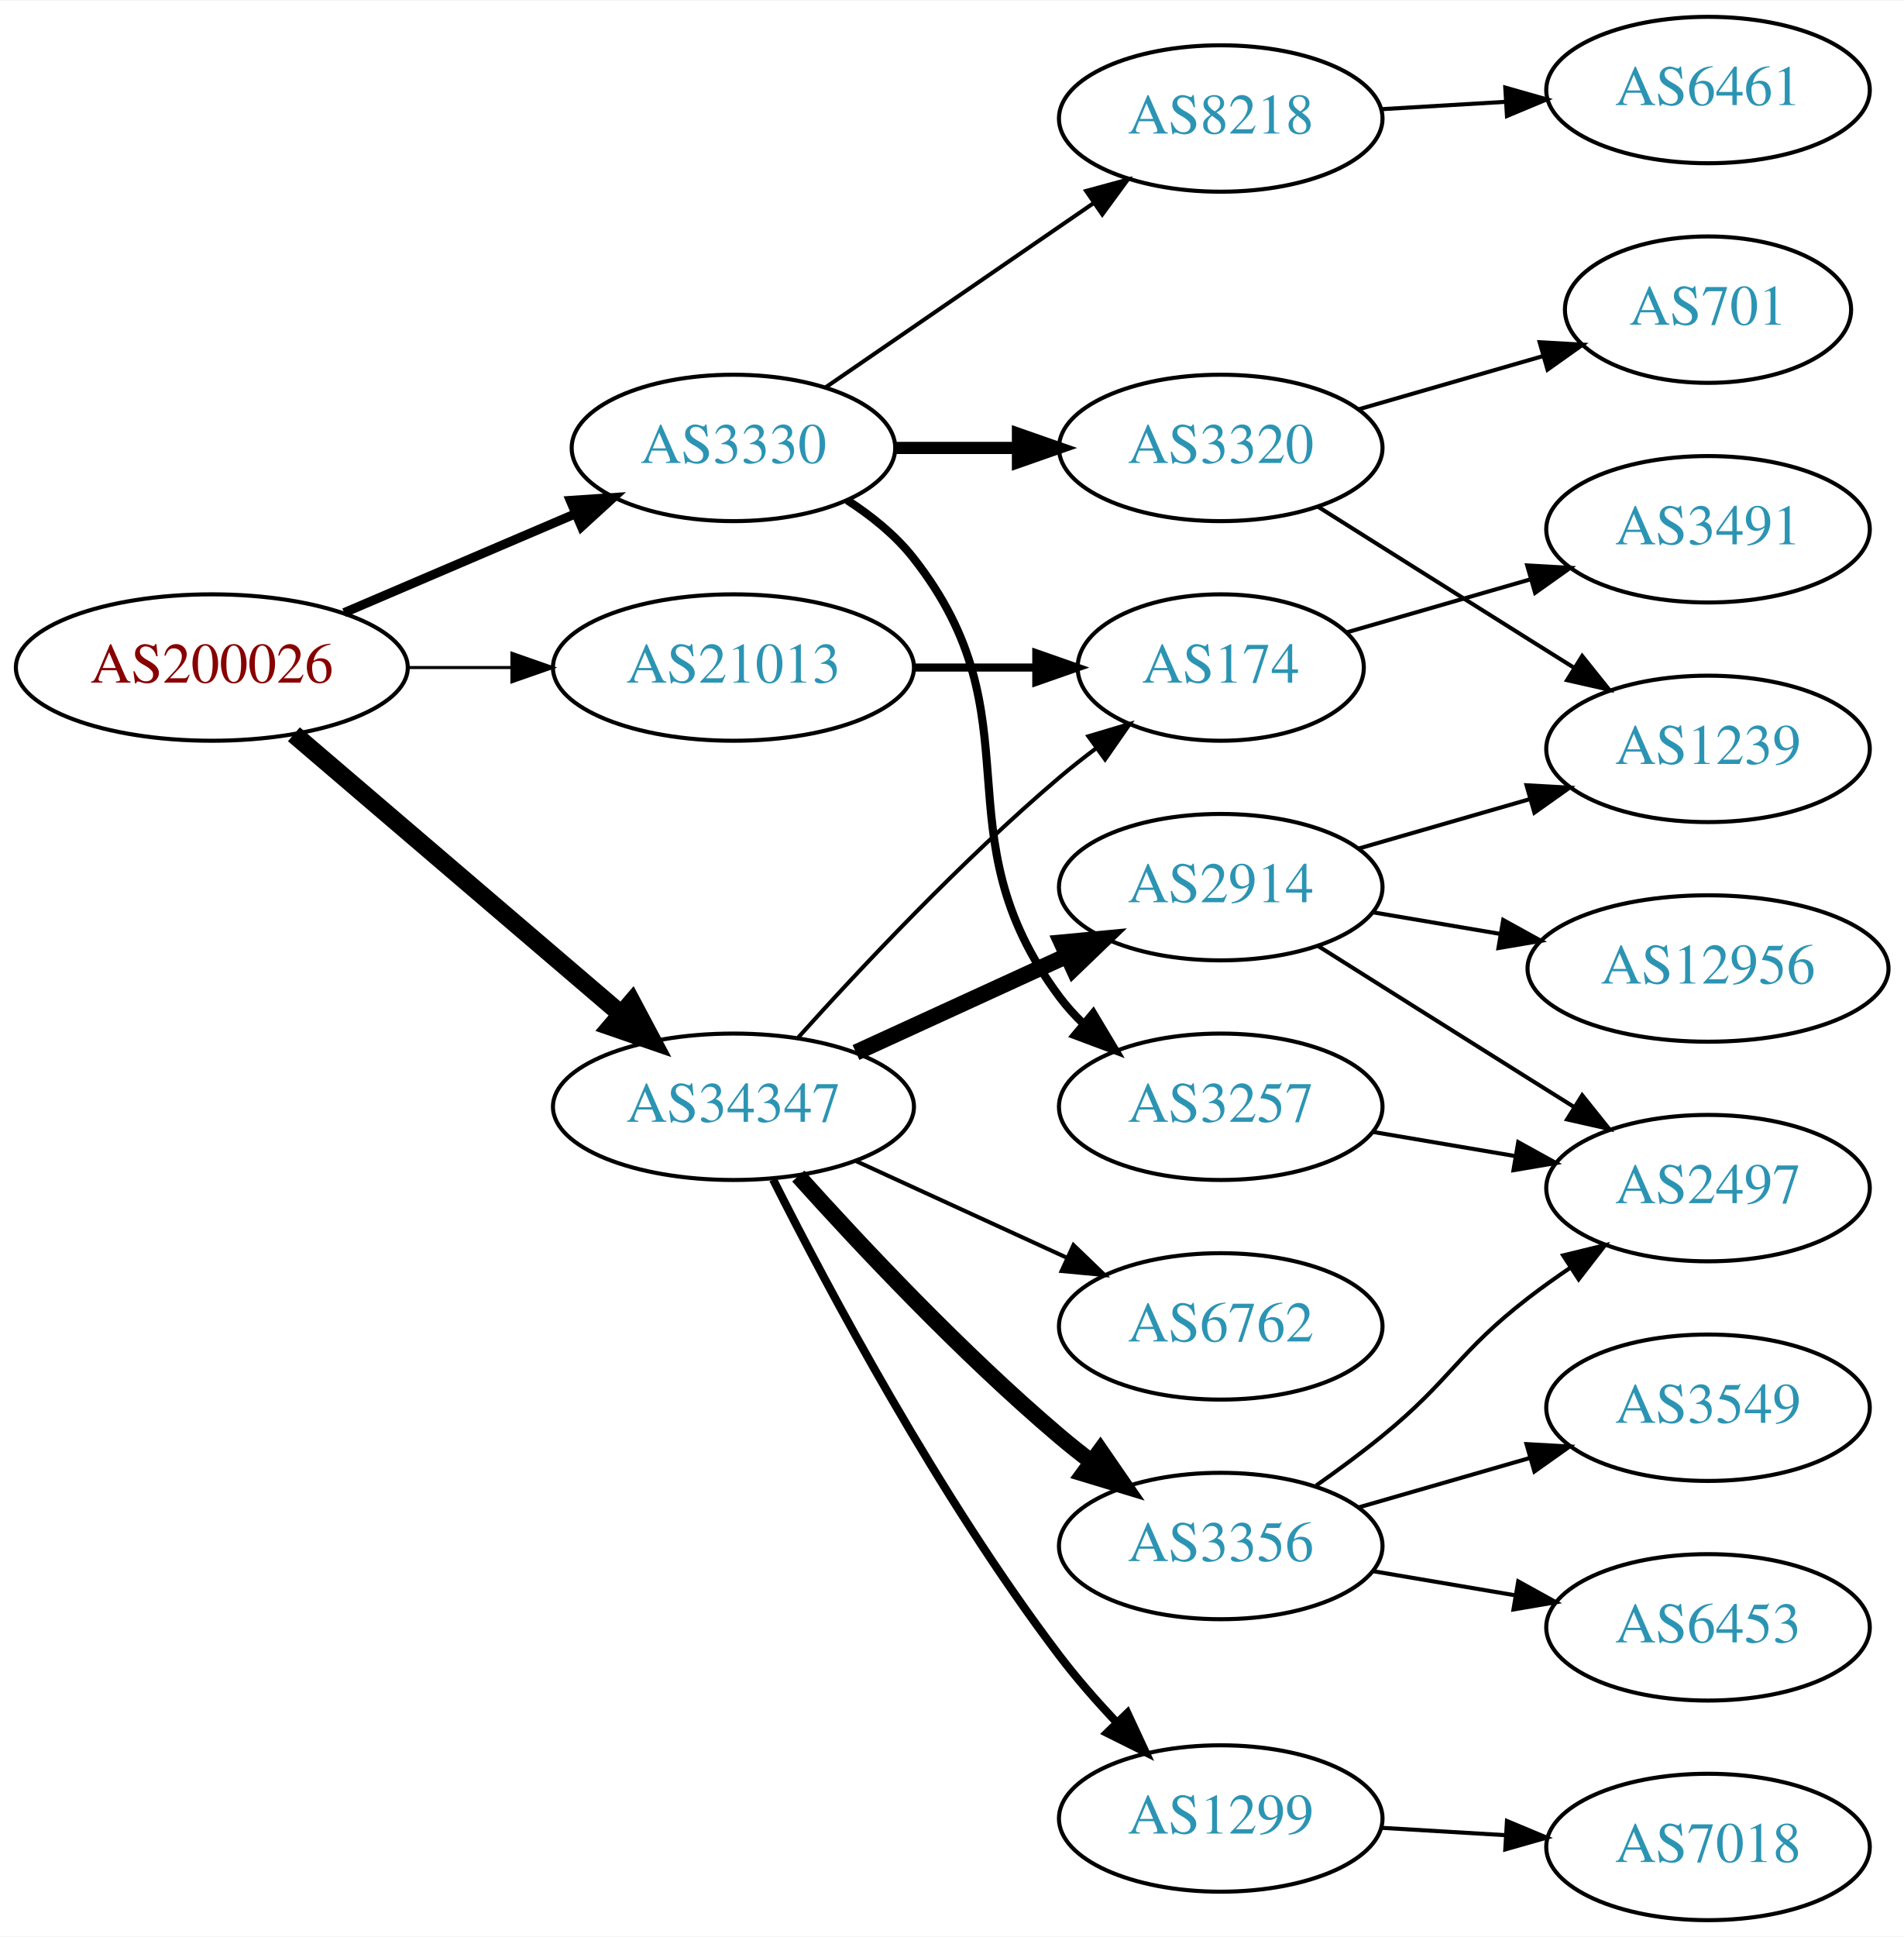
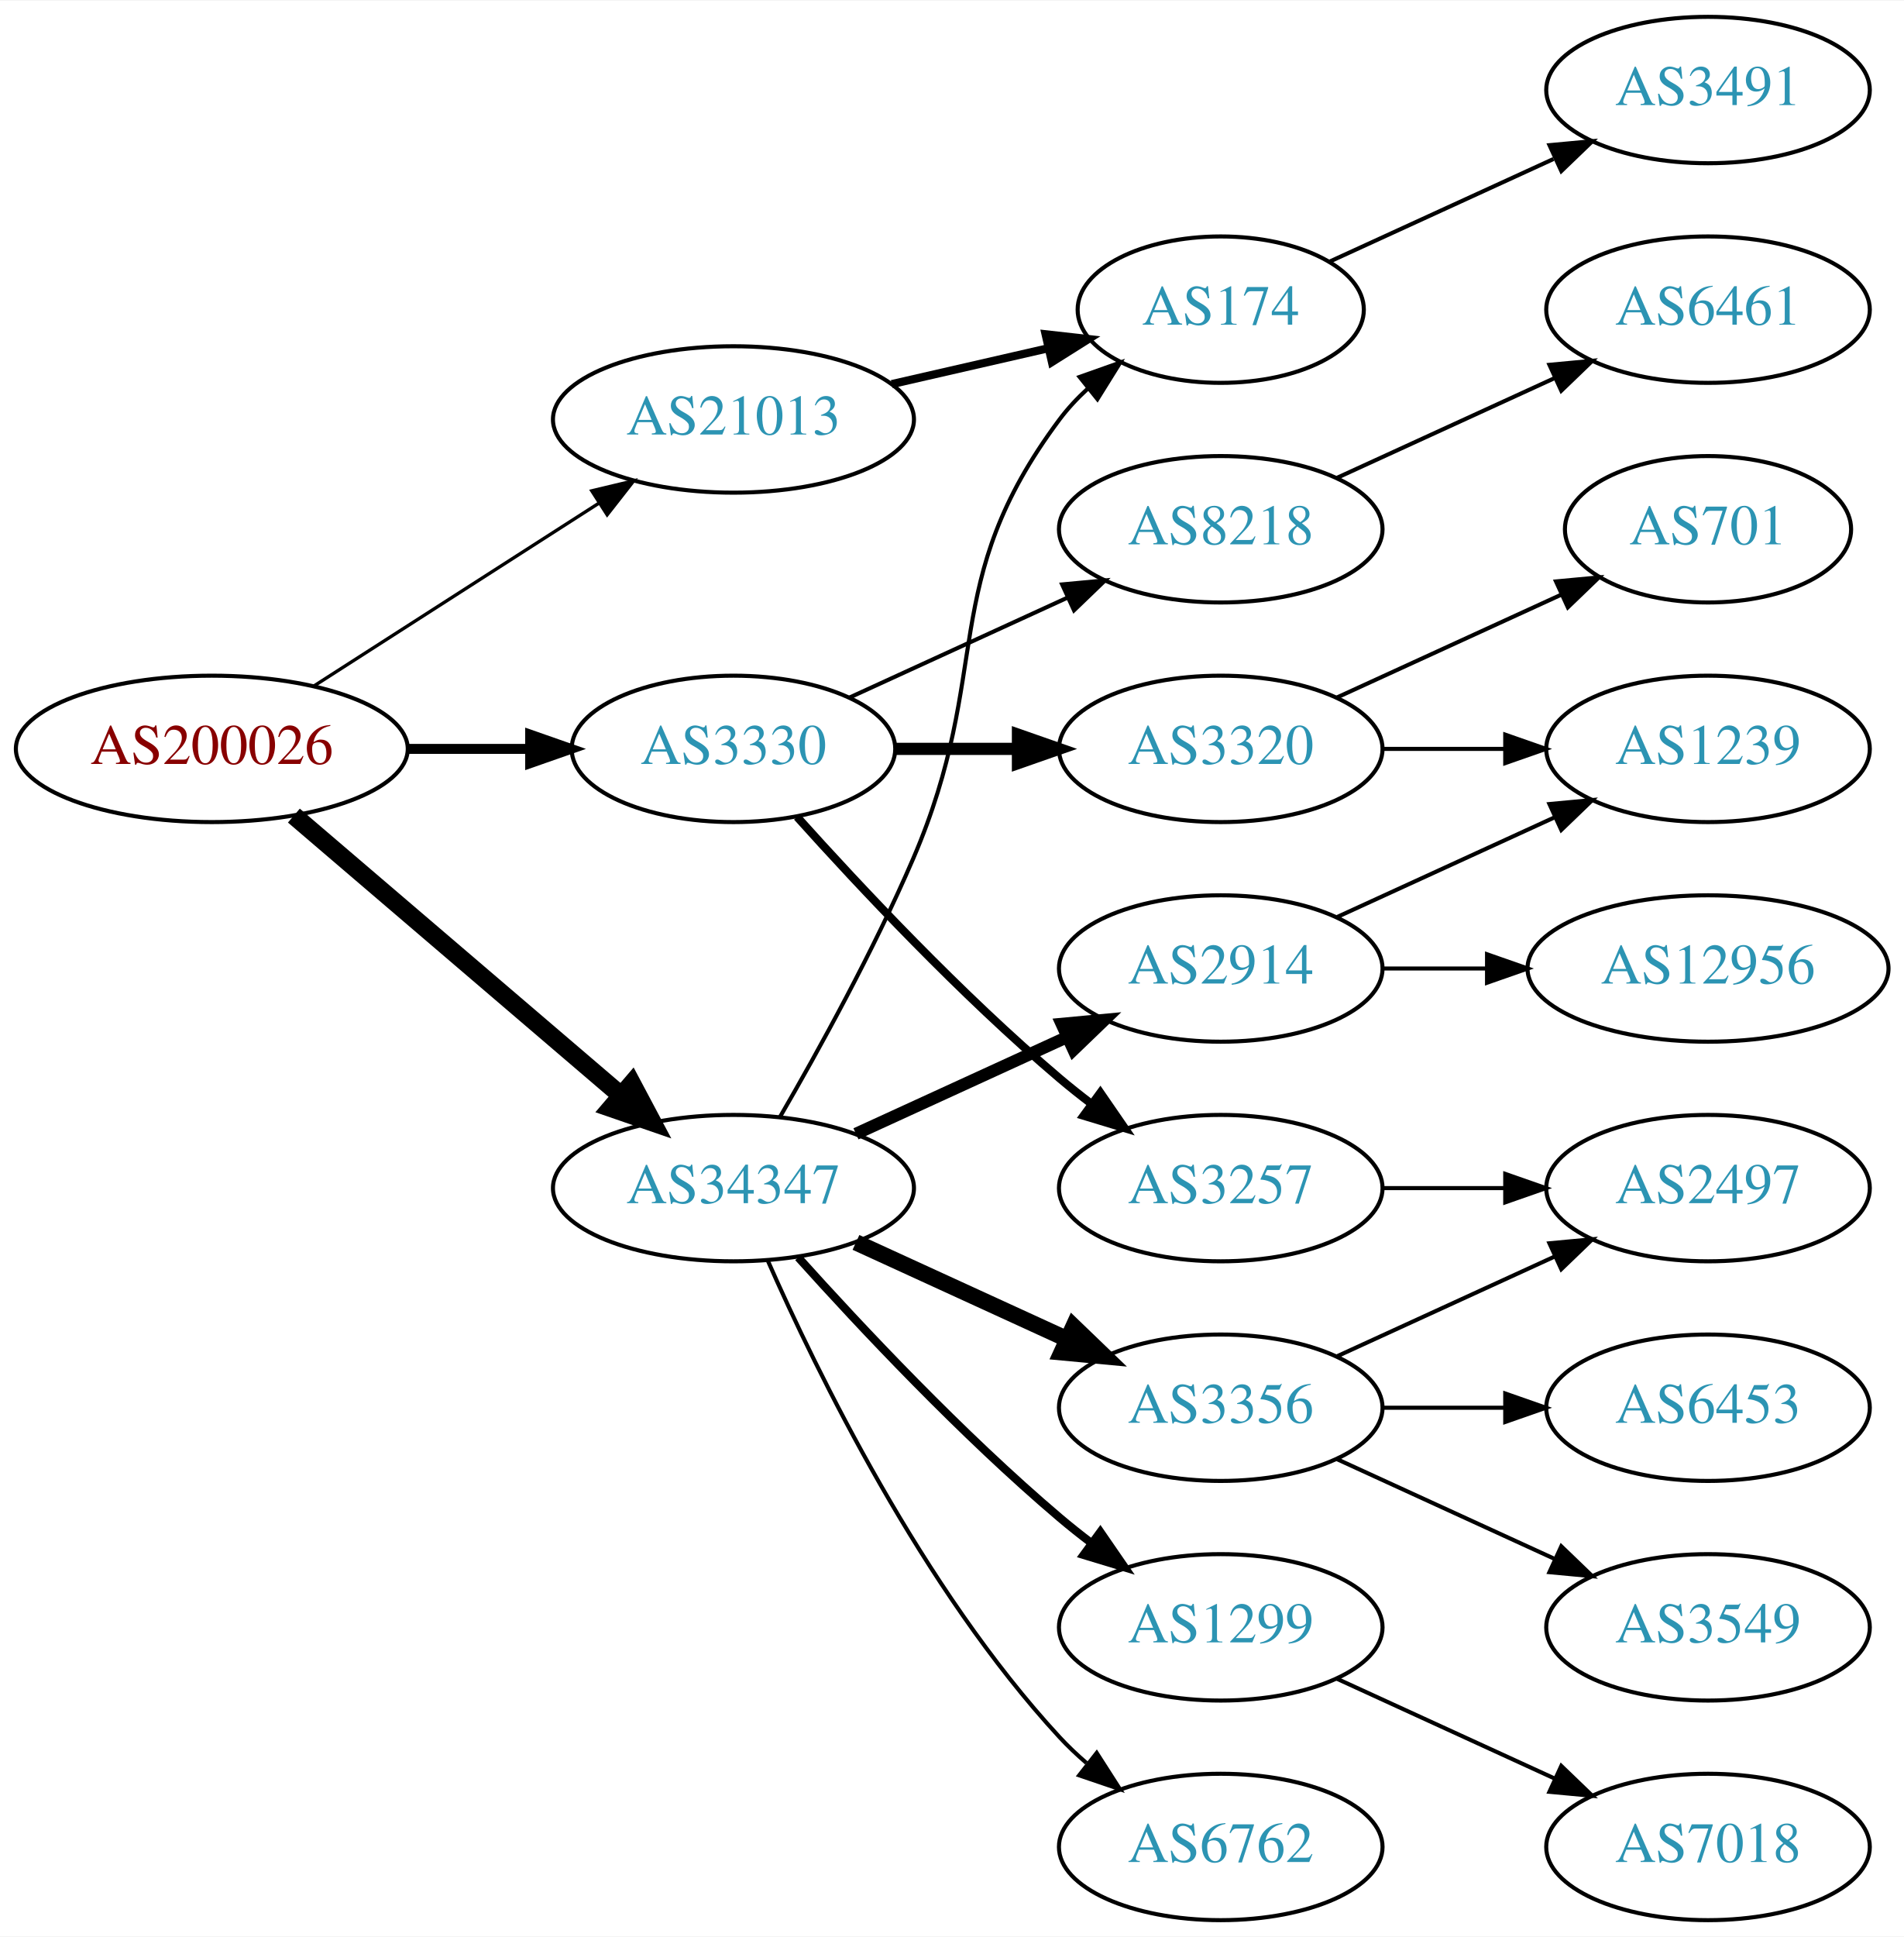
<svg xmlns="http://www.w3.org/2000/svg" xmlns:xlink="http://www.w3.org/1999/xlink" width="468pt" height="476pt" viewBox="0.00 0.00 468.27 476.00">
  <g id="graph0" class="graph" transform="scale(1 1) rotate(0) translate(4 472)">
    <polygon fill="white" stroke="none" points="-4,4 -4,-472 464.269,-472 464.269,4 -4,4" />
    <g id="node1" class="node">
      <g id="a_node1">
        <a xlink:href="/asn/200026" xlink:title="AS200026 ~ Ortswaerme St. Johann in Tirol GmbH [AT]">
-           <ellipse fill="#ffffff" stroke="black" cx="48.096" cy="-308" rx="48.192" ry="18" />
-           <text text-anchor="middle" x="48.096" y="-304.3" font-family="Times,serif" font-size="14.00" fill="#880000">AS200026</text>
+           <ellipse fill="#ffffff" stroke="black" cx="48.096" cy="-288" rx="48.192" ry="18" />
+           <text text-anchor="middle" x="48.096" y="-284.3" font-family="Times,serif" font-size="14.00" fill="#880000">AS200026</text>
        </a>
      </g>
    </g>
    <g id="node2" class="node">
      <g id="a_node2">
        <a xlink:href="/asn/3330" xlink:title="AS3330 ~ Vienna, Austria [AT]">
-           <ellipse fill="#ffffff" stroke="black" cx="176.388" cy="-362" rx="39.794" ry="18" />
-           <text text-anchor="middle" x="176.388" y="-358.3" font-family="Times,serif" font-size="14.00" fill="#2c94b3">AS3330</text>
+           <ellipse fill="#ffffff" stroke="black" cx="176.388" cy="-288" rx="39.794" ry="18" />
+           <text text-anchor="middle" x="176.388" y="-284.3" font-family="Times,serif" font-size="14.00" fill="#2c94b3">AS3330</text>
        </a>
      </g>
    </g>
    <g id="edge1" class="edge">
-       <path fill="none" stroke="black" stroke-width="2.25" d="M80.639,-321.487C97.776,-328.815 119.097,-337.931 137.172,-345.66" />
-       <polygon fill="black" stroke="black" stroke-width="2.25" points="136.262,-349.077 146.832,-349.79 139.014,-342.641 136.262,-349.077" />
+       <path fill="none" stroke="black" stroke-width="2.455" d="M96.481,-288C106.248,-288 116.551,-288 126.373,-288" />
+       <polygon fill="black" stroke="black" stroke-width="2.455" points="126.393,-291.5 136.393,-288 126.393,-284.5 126.393,-291.5" />
    </g>
    <g id="node3" class="node">
      <g id="a_node3">
        <a xlink:href="/asn/21013" xlink:title="AS21013 ~ Wels, AT [AT]">
-           <ellipse fill="#ffffff" stroke="black" cx="176.388" cy="-308" rx="44.393" ry="18" />
-           <text text-anchor="middle" x="176.388" y="-304.3" font-family="Times,serif" font-size="14.00" fill="#2c94b3">AS21013</text>
+           <ellipse fill="#ffffff" stroke="black" cx="176.388" cy="-369" rx="44.393" ry="18" />
+           <text text-anchor="middle" x="176.388" y="-365.3" font-family="Times,serif" font-size="14.00" fill="#2c94b3">AS21013</text>
        </a>
      </g>
    </g>
    <g id="edge2" class="edge">
-       <path fill="none" stroke="black" stroke-width="0.75" d="M96.481,-308C104.742,-308 113.386,-308 121.799,-308" />
-       <polygon fill="black" stroke="black" stroke-width="0.75" points="121.904,-311.5 131.904,-308 121.904,-304.5 121.904,-311.5" />
+       <path fill="none" stroke="black" stroke-width="0.818" d="M73.147,-303.426C93.024,-316.174 121.421,-334.387 143.246,-348.385" />
+       <polygon fill="black" stroke="black" stroke-width="0.818" points="141.546,-351.453 151.853,-353.905 145.325,-345.561 141.546,-351.453" />
    </g>
    <g id="node4" class="node">
      <g id="a_node4">
        <a xlink:href="/asn/34347" xlink:title="AS34347 ~ Stadtwerke Hall in Tirol GmbH [AT]">
-           <ellipse fill="#ffffff" stroke="black" cx="176.388" cy="-200" rx="44.393" ry="18" />
-           <text text-anchor="middle" x="176.388" y="-196.3" font-family="Times,serif" font-size="14.00" fill="#2c94b3">AS34347</text>
+           <ellipse fill="#ffffff" stroke="black" cx="176.388" cy="-180" rx="44.393" ry="18" />
+           <text text-anchor="middle" x="176.388" y="-176.3" font-family="Times,serif" font-size="14.00" fill="#2c94b3">AS34347</text>
        </a>
      </g>
    </g>
    <g id="edge3" class="edge">
-       <path fill="none" stroke="black" stroke-width="4.5" d="M68.277,-291.597C89.727,-273.254 124.614,-243.419 148.715,-222.809" />
-       <polygon fill="black" stroke="black" stroke-width="4.5" points="151.399,-225.695 156.44,-216.203 146.281,-219.71 151.399,-225.695" />
+       <path fill="none" stroke="black" stroke-width="4.5" d="M68.277,-271.597C89.727,-253.254 124.614,-223.419 148.715,-202.809" />
+       <polygon fill="black" stroke="black" stroke-width="4.5" points="151.399,-205.695 156.44,-196.203 146.281,-199.71 151.399,-205.695" />
    </g>
    <g id="node5" class="node">
      <g id="a_node5">
        <a xlink:href="/asn/3257" xlink:title="AS3257 ~ GTT [DE]">
-           <ellipse fill="#ffffff" stroke="black" cx="296.23" cy="-200" rx="39.794" ry="18" />
-           <text text-anchor="middle" x="296.23" y="-196.3" font-family="Times,serif" font-size="14.00" fill="#2c94b3">AS3257</text>
+           <ellipse fill="#ffffff" stroke="black" cx="296.23" cy="-180" rx="39.794" ry="18" />
+           <text text-anchor="middle" x="296.23" y="-176.3" font-family="Times,serif" font-size="14.00" fill="#2c94b3">AS3257</text>
        </a>
      </g>
    </g>
    <g id="edge4" class="edge">
-       <path fill="none" stroke="black" stroke-width="2" d="M204.359,-349.145C210.347,-345.28 216.207,-340.559 220.584,-335 251.882,-295.246 226.312,-267.542 256.584,-227 258.328,-224.664 260.336,-222.455 262.499,-220.383" />
-       <polygon fill="black" stroke="black" stroke-width="2" points="264.858,-222.973 270.299,-213.882 260.377,-217.595 264.858,-222.973" />
+       <path fill="none" stroke="black" stroke-width="2" d="M192.034,-271.275C207.334,-254.235 232.432,-227.477 256.584,-207 259.081,-204.883 261.741,-202.768 264.453,-200.707" />
+       <polygon fill="black" stroke="black" stroke-width="2" points="266.619,-203.459 272.629,-194.734 262.489,-197.806 266.619,-203.459" />
    </g>
    <g id="node6" class="node">
      <g id="a_node6">
-         <a xlink:href="/asn/3320" xlink:title="AS3320 ~ DTAG [DE]">
-           <ellipse fill="#ffffff" stroke="black" cx="296.23" cy="-362" rx="39.794" ry="18" />
-           <text text-anchor="middle" x="296.23" y="-358.3" font-family="Times,serif" font-size="14.00" fill="#2c94b3">AS3320</text>
+         <a xlink:href="/asn/8218" xlink:title="AS8218 ~ legacy Neotelecoms [FR]">
+           <ellipse fill="#ffffff" stroke="black" cx="296.23" cy="-342" rx="39.794" ry="18" />
+           <text text-anchor="middle" x="296.23" y="-338.3" font-family="Times,serif" font-size="14.00" fill="#2c94b3">AS8218</text>
        </a>
      </g>
    </g>
    <g id="edge5" class="edge">
-       <path fill="none" stroke="black" stroke-width="3" d="M216.3,-362C225.854,-362 236.203,-362 246.166,-362" />
-       <polygon fill="black" stroke="black" stroke-width="3" points="246.358,-365.5 256.358,-362 246.358,-358.5 246.358,-365.5" />
+       <path fill="none" stroke="black" d="M205.016,-300.661C220.973,-307.973 241.244,-317.261 258.527,-325.181" />
+       <polygon fill="black" stroke="black" points="257.225,-328.435 267.774,-329.419 260.141,-322.071 257.225,-328.435" />
    </g>
    <g id="node7" class="node">
      <g id="a_node7">
-         <a xlink:href="/asn/8218" xlink:title="AS8218 ~ legacy Neotelecoms [FR]">
-           <ellipse fill="#ffffff" stroke="black" cx="296.23" cy="-443" rx="39.794" ry="18" />
-           <text text-anchor="middle" x="296.23" y="-439.3" font-family="Times,serif" font-size="14.00" fill="#2c94b3">AS8218</text>
+         <a xlink:href="/asn/3320" xlink:title="AS3320 ~ DTAG [DE]">
+           <ellipse fill="#ffffff" stroke="black" cx="296.23" cy="-288" rx="39.794" ry="18" />
+           <text text-anchor="middle" x="296.23" y="-284.3" font-family="Times,serif" font-size="14.00" fill="#2c94b3">AS3320</text>
        </a>
      </g>
    </g>
    <g id="edge6" class="edge">
-       <path fill="none" stroke="black" d="M199.002,-376.857C217.49,-389.565 244.304,-407.995 264.934,-422.175" />
-       <polygon fill="black" stroke="black" points="263.13,-425.183 273.354,-427.963 267.096,-419.414 263.13,-425.183" />
+       <path fill="none" stroke="black" stroke-width="3" d="M216.3,-288C225.854,-288 236.203,-288 246.166,-288" />
+       <polygon fill="black" stroke="black" stroke-width="3" points="246.358,-291.5 256.358,-288 246.358,-284.5 246.358,-291.5" />
    </g>
    <g id="node12" class="node">
      <g id="a_node12">
        <a xlink:href="/asn/174" xlink:title="AS174 ~ Cogent Communications [US]">
-           <ellipse fill="#ffffff" stroke="black" cx="296.23" cy="-308" rx="35.194" ry="18" />
-           <text text-anchor="middle" x="296.23" y="-304.3" font-family="Times,serif" font-size="14.00" fill="#2c94b3">AS174</text>
+           <ellipse fill="#ffffff" stroke="black" cx="296.23" cy="-396" rx="35.194" ry="18" />
+           <text text-anchor="middle" x="296.23" y="-392.3" font-family="Times,serif" font-size="14.00" fill="#2c94b3">AS174</text>
        </a>
      </g>
    </g>
    <g id="edge11" class="edge">
-       <path fill="none" stroke="black" stroke-width="2" d="M220.599,-308C230.447,-308 240.926,-308 250.823,-308" />
-       <polygon fill="black" stroke="black" stroke-width="2" points="250.875,-311.5 260.875,-308 250.875,-304.5 250.875,-311.5" />
-     </g>
-     <g id="edge13" class="edge">
-       <path fill="none" stroke="black" d="M192.32,-217.044C207.646,-234.097 232.582,-260.65 256.584,-281 259.436,-283.418 262.501,-285.833 265.612,-288.169" />
-       <polygon fill="black" stroke="black" points="263.685,-291.095 273.84,-294.116 267.785,-285.422 263.685,-291.095" />
+       <path fill="none" stroke="black" stroke-width="2" d="M215.322,-377.692C227.639,-380.514 241.364,-383.658 253.915,-386.534" />
+       <polygon fill="black" stroke="black" stroke-width="2" points="253.15,-389.949 263.68,-388.771 254.714,-383.126 253.15,-389.949" />
+     </g>
+     <g id="edge17" class="edge">
+       <path fill="none" stroke="black" d="M187.881,-197.59C197.231,-213.719 210.894,-238.45 220.584,-261 240.558,-307.487 226.312,-328.458 256.584,-369 258.591,-371.689 260.947,-374.209 263.488,-376.546" />
+       <polygon fill="black" stroke="black" points="261.517,-379.452 271.504,-382.989 265.903,-373.996 261.517,-379.452" />
    </g>
    <g id="node14" class="node">
      <g id="a_node14">
-         <a xlink:href="/asn/3356" xlink:title="AS3356 ~ Level 3 Parent, LLC [US]">
-           <ellipse fill="#ffffff" stroke="black" cx="296.23" cy="-92" rx="39.794" ry="18" />
-           <text text-anchor="middle" x="296.23" y="-88.3" font-family="Times,serif" font-size="14.00" fill="#2c94b3">AS3356</text>
-         </a>
-       </g>
-     </g>
-     <g id="edge14" class="edge">
-       <path fill="none" stroke="black" stroke-width="4" d="M192.32,-182.956C207.646,-165.903 232.582,-139.35 256.584,-119 259.081,-116.883 261.741,-114.768 264.453,-112.707" />
-       <polygon fill="black" stroke="black" stroke-width="4" points="266.619,-115.459 272.629,-106.734 262.489,-109.806 266.619,-115.459" />
+         <a xlink:href="/asn/2914" xlink:title="AS2914 ~ NTT America, Inc. [US]">
+           <ellipse fill="#ffffff" stroke="black" cx="296.23" cy="-234" rx="39.794" ry="18" />
+           <text text-anchor="middle" x="296.23" y="-230.3" font-family="Times,serif" font-size="14.00" fill="#2c94b3">AS2914</text>
+         </a>
+       </g>
+     </g>
+     <g id="edge13" class="edge">
+       <path fill="none" stroke="black" stroke-width="3" d="M206.517,-193.348C222.128,-200.502 241.526,-209.391 258.198,-217.03" />
+       <polygon fill="black" stroke="black" stroke-width="3" points="257.101,-220.378 267.65,-221.362 260.017,-214.014 257.101,-220.378" />
    </g>
    <g id="node15" class="node">
      <g id="a_node15">
-         <a xlink:href="/asn/6762" xlink:title="AS6762 ~ TELECOM ITALIA SPARKLE S.p.A. [IT]">
-           <ellipse fill="#ffffff" stroke="black" cx="296.23" cy="-146" rx="39.794" ry="18" />
-           <text text-anchor="middle" x="296.23" y="-142.3" font-family="Times,serif" font-size="14.00" fill="#2c94b3">AS6762</text>
-         </a>
-       </g>
-     </g>
-     <g id="edge15" class="edge">
-       <path fill="none" stroke="black" d="M206.517,-186.652C222.128,-179.498 241.526,-170.609 258.198,-162.97" />
-       <polygon fill="black" stroke="black" points="260.017,-165.986 267.65,-158.638 257.101,-159.622 260.017,-165.986" />
+         <a xlink:href="/asn/3356" xlink:title="AS3356 ~ Level 3 Parent, LLC [US]">
+           <ellipse fill="#ffffff" stroke="black" cx="296.23" cy="-126" rx="39.794" ry="18" />
+           <text text-anchor="middle" x="296.23" y="-122.3" font-family="Times,serif" font-size="14.00" fill="#2c94b3">AS3356</text>
+         </a>
+       </g>
+     </g>
+     <g id="edge14" class="edge">
+       <path fill="none" stroke="black" stroke-width="4" d="M206.517,-166.652C222.128,-159.498 241.526,-150.609 258.198,-142.97" />
+       <polygon fill="black" stroke="black" stroke-width="4" points="260.017,-145.986 267.65,-138.638 257.101,-139.622 260.017,-145.986" />
    </g>
    <g id="node16" class="node">
      <g id="a_node16">
-         <a xlink:href="/asn/2914" xlink:title="AS2914 ~ NTT America, Inc. [US]">
-           <ellipse fill="#ffffff" stroke="black" cx="296.23" cy="-254" rx="39.794" ry="18" />
-           <text text-anchor="middle" x="296.23" y="-250.3" font-family="Times,serif" font-size="14.00" fill="#2c94b3">AS2914</text>
-         </a>
-       </g>
-     </g>
-     <g id="edge16" class="edge">
-       <path fill="none" stroke="black" stroke-width="4" d="M206.517,-213.348C222.128,-220.502 241.526,-229.391 258.198,-237.03" />
-       <polygon fill="black" stroke="black" stroke-width="4" points="257.101,-240.378 267.65,-241.362 260.017,-234.014 257.101,-240.378" />
+         <a xlink:href="/asn/1299" xlink:title="AS1299 ~ Telia Carrier [EU]">
+           <ellipse fill="#ffffff" stroke="black" cx="296.23" cy="-72" rx="39.794" ry="18" />
+           <text text-anchor="middle" x="296.23" y="-68.3" font-family="Times,serif" font-size="14.00" fill="#2c94b3">AS1299</text>
+         </a>
+       </g>
+     </g>
+     <g id="edge15" class="edge">
+       <path fill="none" stroke="black" stroke-width="2" d="M192.32,-162.956C207.646,-145.903 232.582,-119.35 256.584,-99 259.081,-96.883 261.741,-94.768 264.453,-92.707" />
+       <polygon fill="black" stroke="black" stroke-width="2" points="266.619,-95.459 272.629,-86.734 262.489,-89.806 266.619,-95.459" />
    </g>
    <g id="node17" class="node">
      <g id="a_node17">
-         <a xlink:href="/asn/1299" xlink:title="AS1299 ~ Telia Carrier [EU]">
-           <ellipse fill="#ffffff" stroke="black" cx="296.23" cy="-25" rx="39.794" ry="18" />
-           <text text-anchor="middle" x="296.23" y="-21.3" font-family="Times,serif" font-size="14.00" fill="#2c94b3">AS1299</text>
-         </a>
-       </g>
-     </g>
-     <g id="edge17" class="edge">
-       <path fill="none" stroke="black" stroke-width="2" d="M186.139,-182.115C199.568,-155.438 226.844,-104.173 256.584,-65 260.82,-59.419 265.76,-53.789 270.664,-48.585" />
-       <polygon fill="black" stroke="black" stroke-width="2" points="273.269,-50.927 277.738,-41.321 268.254,-46.044 273.269,-50.927" />
+         <a xlink:href="/asn/6762" xlink:title="AS6762 ~ TELECOM ITALIA SPARKLE S.p.A. [IT]">
+           <ellipse fill="#ffffff" stroke="black" cx="296.23" cy="-18" rx="39.794" ry="18" />
+           <text text-anchor="middle" x="296.23" y="-14.3" font-family="Times,serif" font-size="14.00" fill="#2c94b3">AS6762</text>
+         </a>
+       </g>
+     </g>
+     <g id="edge16" class="edge">
+       <path fill="none" stroke="black" d="M184.803,-162.239C196.872,-134.817 222.843,-81.528 256.584,-45 258.614,-42.802 260.853,-40.681 263.199,-38.66" />
+       <polygon fill="black" stroke="black" points="265.726,-41.126 271.443,-32.206 261.411,-35.614 265.726,-41.126" />
    </g>
    <g id="node11" class="node">
      <g id="a_node11">
        <a xlink:href="/asn/2497" xlink:title="AS2497 ~ Internet Initiative Japan Inc. [JP]">
          <ellipse fill="#ffffff" stroke="black" cx="416.073" cy="-180" rx="39.794" ry="18" />
          <text text-anchor="middle" x="416.073" y="-176.3" font-family="Times,serif" font-size="14.00" fill="#2c94b3">AS2497</text>
        </a>
      </g>
    </g>
    <g id="edge10" class="edge">
-       <path fill="none" stroke="black" d="M333.548,-193.836C344.637,-191.954 356.985,-189.859 368.647,-187.879" />
-       <polygon fill="black" stroke="black" points="369.398,-191.302 378.672,-186.178 368.227,-184.401 369.398,-191.302" />
+       <path fill="none" stroke="black" d="M336.143,-180C345.696,-180 356.046,-180 366.008,-180" />
+       <polygon fill="black" stroke="black" points="366.201,-183.5 376.201,-180 366.201,-176.5 366.201,-183.5" />
    </g>
    <g id="node8" class="node">
      <g id="a_node8">
+         <a xlink:href="/asn/6461" xlink:title="AS6461 ~ Zayo Bandwidth [US]">
+           <ellipse fill="#ffffff" stroke="black" cx="416.073" cy="-396" rx="39.794" ry="18" />
+           <text text-anchor="middle" x="416.073" y="-392.3" font-family="Times,serif" font-size="14.00" fill="#2c94b3">AS6461</text>
+         </a>
+       </g>
+     </g>
+     <g id="edge7" class="edge">
+       <path fill="none" stroke="black" d="M324.859,-354.661C340.816,-361.973 361.087,-371.261 378.369,-379.181" />
+       <polygon fill="black" stroke="black" points="377.068,-382.435 387.617,-383.419 379.984,-376.071 377.068,-382.435" />
+     </g>
+     <g id="node9" class="node">
+       <g id="a_node9">
+         <a xlink:href="/asn/701" xlink:title="AS701 ~ UUNET [US]">
+           <ellipse fill="#ffffff" stroke="black" cx="416.073" cy="-342" rx="35.194" ry="18" />
+           <text text-anchor="middle" x="416.073" y="-338.3" font-family="Times,serif" font-size="14.00" fill="#2c94b3">AS701</text>
+         </a>
+       </g>
+     </g>
+     <g id="edge8" class="edge">
+       <path fill="none" stroke="black" d="M324.859,-300.661C341.275,-308.183 362.257,-317.798 379.854,-325.861" />
+       <polygon fill="black" stroke="black" points="378.682,-329.174 389.231,-330.158 381.598,-322.811 378.682,-329.174" />
+     </g>
+     <g id="node10" class="node">
+       <g id="a_node10">
        <a xlink:href="/asn/1239" xlink:title="AS1239 ~ Sprint [US]">
          <ellipse fill="#ffffff" stroke="black" cx="416.073" cy="-288" rx="39.794" ry="18" />
          <text text-anchor="middle" x="416.073" y="-284.3" font-family="Times,serif" font-size="14.00" fill="#2c94b3">AS1239</text>
        </a>
      </g>
    </g>
-     <g id="edge7" class="edge">
-       <path fill="none" stroke="black" d="M320.087,-347.581C334.856,-338.272 354.493,-325.905 371.877,-315 375.501,-312.726 379.298,-310.348 383.072,-307.986" />
-       <polygon fill="black" stroke="black" points="385.127,-310.829 391.749,-302.559 381.415,-304.894 385.127,-310.829" />
-     </g>
-     <g id="node9" class="node">
-       <g id="a_node9">
-         <a xlink:href="/asn/701" xlink:title="AS701 ~ UUNET [US]">
-           <ellipse fill="#ffffff" stroke="black" cx="416.073" cy="-396" rx="35.194" ry="18" />
-           <text text-anchor="middle" x="416.073" y="-392.3" font-family="Times,serif" font-size="14.00" fill="#2c94b3">AS701</text>
-         </a>
-       </g>
-     </g>
-     <g id="edge8" class="edge">
-       <path fill="none" stroke="black" d="M330.056,-371.471C344.111,-375.526 360.648,-380.297 375.383,-384.549" />
-       <polygon fill="black" stroke="black" points="374.665,-387.984 385.243,-387.394 376.605,-381.259 374.665,-387.984" />
-     </g>
-     <g id="node10" class="node">
-       <g id="a_node10">
-         <a xlink:href="/asn/6461" xlink:title="AS6461 ~ Zayo Bandwidth [US]">
-           <ellipse fill="#ffffff" stroke="black" cx="416.073" cy="-450" rx="39.794" ry="18" />
-           <text text-anchor="middle" x="416.073" y="-446.3" font-family="Times,serif" font-size="14.00" fill="#2c94b3">AS6461</text>
-         </a>
-       </g>
-     </g>
    <g id="edge9" class="edge">
-       <path fill="none" stroke="black" d="M335.816,-445.292C345.583,-445.872 356.199,-446.503 366.393,-447.108" />
-       <polygon fill="black" stroke="black" points="366.21,-450.604 376.4,-447.703 366.625,-443.616 366.21,-450.604" />
+       <path fill="none" stroke="black" d="M336.143,-288C345.696,-288 356.046,-288 366.008,-288" />
+       <polygon fill="black" stroke="black" points="366.201,-291.5 376.201,-288 366.201,-284.5 366.201,-291.5" />
    </g>
    <g id="node13" class="node">
      <g id="a_node13">
        <a xlink:href="/asn/3491" xlink:title="AS3491 ~ PCCW Global, Inc. [US]">
-           <ellipse fill="#ffffff" stroke="black" cx="416.073" cy="-342" rx="39.794" ry="18" />
-           <text text-anchor="middle" x="416.073" y="-338.3" font-family="Times,serif" font-size="14.00" fill="#2c94b3">AS3491</text>
+           <ellipse fill="#ffffff" stroke="black" cx="416.073" cy="-450" rx="39.794" ry="18" />
+           <text text-anchor="middle" x="416.073" y="-446.3" font-family="Times,serif" font-size="14.00" fill="#2c94b3">AS3491</text>
        </a>
      </g>
    </g>
    <g id="edge12" class="edge">
-       <path fill="none" stroke="black" d="M327.272,-316.668C340.901,-320.6 357.27,-325.323 372.162,-329.619" />
-       <polygon fill="black" stroke="black" points="371.606,-333.102 382.185,-332.511 373.547,-326.376 371.606,-333.102" />
-     </g>
-     <g id="edge21" class="edge">
-       <path fill="none" stroke="black" d="M319.713,-106.876C325.121,-110.679 330.799,-114.866 335.877,-119 352.943,-132.895 354.46,-139.546 371.877,-153 375.184,-155.555 378.741,-158.086 382.345,-160.516" />
-       <polygon fill="black" stroke="black" points="380.445,-163.455 390.738,-165.963 384.256,-157.583 380.445,-163.455" />
+       <path fill="none" stroke="black" d="M323.091,-407.851C339.212,-415.238 360.214,-424.862 378.079,-433.048" />
+       <polygon fill="black" stroke="black" points="377.082,-436.441 387.631,-437.425 379.998,-430.077 377.082,-436.441" />
+     </g>
+     <g id="edge22" class="edge">
+       <path fill="none" stroke="black" d="M324.859,-246.661C340.816,-253.973 361.087,-263.261 378.369,-271.181" />
+       <polygon fill="black" stroke="black" points="377.068,-274.435 387.617,-275.419 379.984,-268.071 377.068,-274.435" />
+     </g>
+     <g id="node21" class="node">
+       <g id="a_node21">
+         <a xlink:href="/asn/12956" xlink:title="AS12956 ~ TELXIUS [ES]">
+           <ellipse fill="#ffffff" stroke="black" cx="416.073" cy="-234" rx="44.393" ry="18" />
+           <text text-anchor="middle" x="416.073" y="-230.3" font-family="Times,serif" font-size="14.00" fill="#2c94b3">AS12956</text>
+         </a>
+       </g>
+     </g>
+     <g id="edge23" class="edge">
+       <path fill="none" stroke="black" d="M336.143,-234C344.245,-234 352.921,-234 361.447,-234" />
+       <polygon fill="black" stroke="black" points="361.725,-237.5 371.725,-234 361.724,-230.5 361.725,-237.5" />
+     </g>
+     <g id="edge20" class="edge">
+       <path fill="none" stroke="black" d="M324.859,-138.661C340.816,-145.973 361.087,-155.261 378.369,-163.181" />
+       <polygon fill="black" stroke="black" points="377.068,-166.435 387.617,-167.419 379.984,-160.071 377.068,-166.435" />
+     </g>
+     <g id="node18" class="node">
+       <g id="a_node18">
+         <a xlink:href="/asn/6453" xlink:title="AS6453 ~ TATA COMMUNICATIONS (AMERICA) INC [US]">
+           <ellipse fill="#ffffff" stroke="black" cx="416.073" cy="-126" rx="39.794" ry="18" />
+           <text text-anchor="middle" x="416.073" y="-122.3" font-family="Times,serif" font-size="14.00" fill="#2c94b3">AS6453</text>
+         </a>
+       </g>
+     </g>
+     <g id="edge18" class="edge">
+       <path fill="none" stroke="black" d="M336.143,-126C345.696,-126 356.046,-126 366.008,-126" />
+       <polygon fill="black" stroke="black" points="366.201,-129.5 376.201,-126 366.201,-122.5 366.201,-129.5" />
    </g>
    <g id="node19" class="node">
      <g id="a_node19">
        <a xlink:href="/asn/3549" xlink:title="AS3549 ~ Level 3 Parent, LLC [US]">
-           <ellipse fill="#ffffff" stroke="black" cx="416.073" cy="-126" rx="39.794" ry="18" />
-           <text text-anchor="middle" x="416.073" y="-122.3" font-family="Times,serif" font-size="14.00" fill="#2c94b3">AS3549</text>
-         </a>
-       </g>
-     </g>
-     <g id="edge22" class="edge">
-       <path fill="none" stroke="black" d="M330.056,-101.471C343.099,-105.234 358.279,-109.614 372.173,-113.623" />
-       <polygon fill="black" stroke="black" points="371.436,-117.053 382.014,-116.462 373.376,-110.327 371.436,-117.053" />
+           <ellipse fill="#ffffff" stroke="black" cx="416.073" cy="-72" rx="39.794" ry="18" />
+           <text text-anchor="middle" x="416.073" y="-68.3" font-family="Times,serif" font-size="14.00" fill="#2c94b3">AS3549</text>
+         </a>
+       </g>
+     </g>
+     <g id="edge19" class="edge">
+       <path fill="none" stroke="black" d="M324.859,-113.339C340.816,-106.027 361.087,-96.739 378.369,-88.819" />
+       <polygon fill="black" stroke="black" points="379.984,-91.929 387.617,-84.581 377.068,-85.565 379.984,-91.929" />
    </g>
    <g id="node20" class="node">
      <g id="a_node20">
-         <a xlink:href="/asn/6453" xlink:title="AS6453 ~ TATA COMMUNICATIONS (AMERICA) INC [US]">
-           <ellipse fill="#ffffff" stroke="black" cx="416.073" cy="-72" rx="39.794" ry="18" />
-           <text text-anchor="middle" x="416.073" y="-68.3" font-family="Times,serif" font-size="14.00" fill="#2c94b3">AS6453</text>
-         </a>
-       </g>
-     </g>
-     <g id="edge23" class="edge">
-       <path fill="none" stroke="black" d="M333.548,-85.836C344.637,-83.954 356.985,-81.859 368.647,-79.879" />
-       <polygon fill="black" stroke="black" points="369.398,-83.302 378.672,-78.178 368.227,-76.401 369.398,-83.302" />
-     </g>
-     <g id="edge19" class="edge">
-       <path fill="none" stroke="black" d="M330.056,-263.471C343.099,-267.234 358.279,-271.614 372.173,-275.623" />
-       <polygon fill="black" stroke="black" points="371.436,-279.053 382.014,-278.462 373.376,-272.327 371.436,-279.053" />
-     </g>
-     <g id="edge20" class="edge">
-       <path fill="none" stroke="black" d="M320.087,-239.581C334.856,-230.272 354.493,-217.905 371.877,-207 375.501,-204.726 379.298,-202.348 383.072,-199.986" />
-       <polygon fill="black" stroke="black" points="385.127,-202.829 391.749,-194.559 381.415,-196.894 385.127,-202.829" />
-     </g>
-     <g id="node18" class="node">
-       <g id="a_node18">
-         <a xlink:href="/asn/12956" xlink:title="AS12956 ~ TELXIUS [ES]">
-           <ellipse fill="#ffffff" stroke="black" cx="416.073" cy="-234" rx="44.393" ry="18" />
-           <text text-anchor="middle" x="416.073" y="-230.3" font-family="Times,serif" font-size="14.00" fill="#2c94b3">AS12956</text>
-         </a>
-       </g>
-     </g>
-     <g id="edge18" class="edge">
-       <path fill="none" stroke="black" d="M333.548,-247.836C343.491,-246.149 354.445,-244.29 365.01,-242.497" />
-       <polygon fill="black" stroke="black" points="365.701,-245.929 374.975,-240.805 364.53,-239.028 365.701,-245.929" />
-     </g>
-     <g id="node21" class="node">
-       <g id="a_node21">
        <a xlink:href="/asn/7018" xlink:title="AS7018 ~ AT&amp;T Services, Inc. [US]">
          <ellipse fill="#ffffff" stroke="black" cx="416.073" cy="-18" rx="39.794" ry="18" />
          <text text-anchor="middle" x="416.073" y="-14.3" font-family="Times,serif" font-size="14.00" fill="#2c94b3">AS7018</text>
        </a>
      </g>
    </g>
-     <g id="edge24" class="edge">
-       <path fill="none" stroke="black" d="M335.816,-22.708C345.583,-22.128 356.199,-21.497 366.393,-20.892" />
-       <polygon fill="black" stroke="black" points="366.625,-24.384 376.4,-20.297 366.21,-17.396 366.625,-24.384" />
+     <g id="edge21" class="edge">
+       <path fill="none" stroke="black" d="M324.859,-59.339C340.816,-52.027 361.087,-42.739 378.369,-34.819" />
+       <polygon fill="black" stroke="black" points="379.984,-37.929 387.617,-30.581 377.068,-31.565 379.984,-37.929" />
    </g>
  </g>
</svg>
